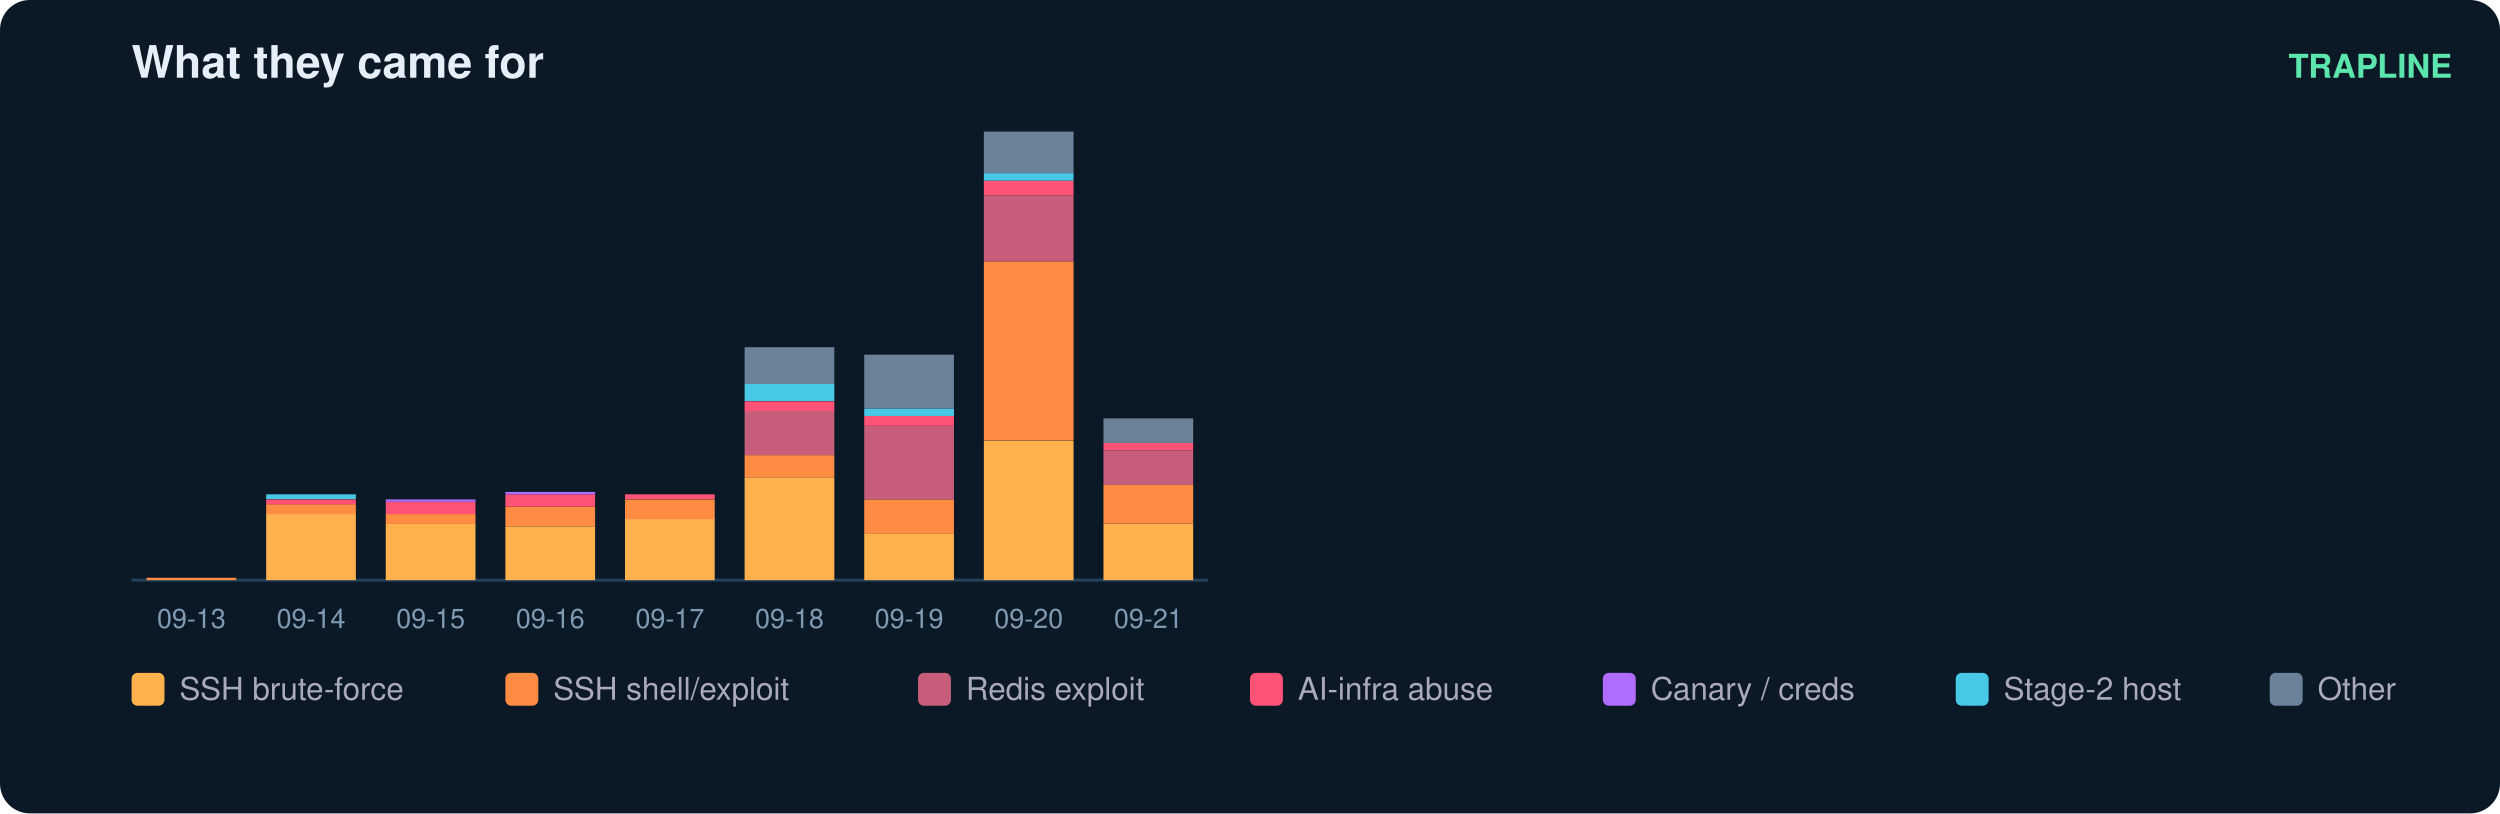
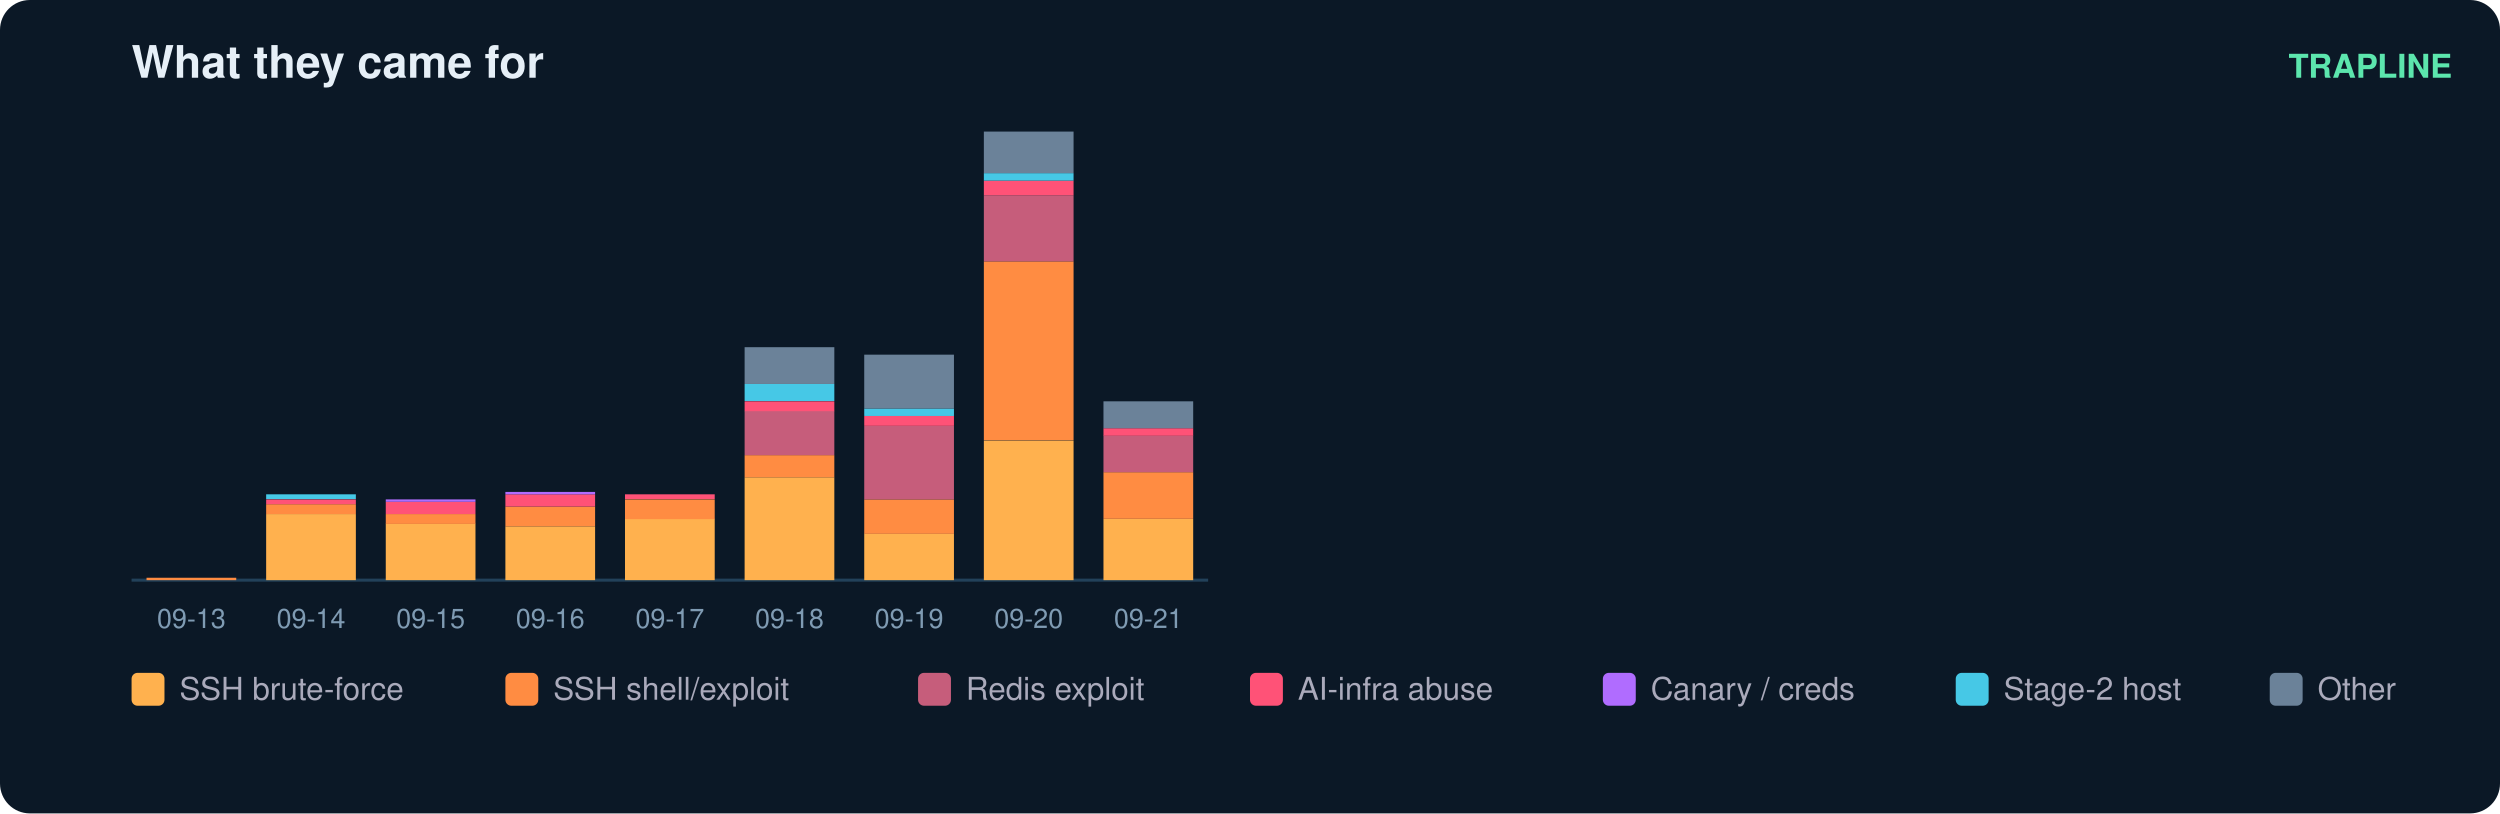
<svg xmlns="http://www.w3.org/2000/svg" width="836" height="272" viewBox="0 0 836 272" font-family="ui-sans-serif,Segoe UI,Helvetica,Arial">
  <rect width="836" height="272" rx="10" fill="#0b1826" />
  <text x="44" y="26" fill="#e6eff7" font-size="15" font-weight="700">What they came for</text>
  <text x="820" y="26" fill="#5ce6ad" font-size="11" text-anchor="end" font-weight="600">TRAPLINE</text>
  <line x1="44" y1="194" x2="404" y2="194" stroke="#22415a" />
  <rect x="49" y="193.2" width="30" height="0.8" fill="#ff8c42" />
  <text x="64.0" y="210.0" fill="#7f9bb3" font-size="9" text-anchor="middle">09-13</text>
  <rect x="89" y="171.9" width="30" height="22.1" fill="#ffb14e" />
  <rect x="89" y="168.6" width="30" height="3.3" fill="#ff8c42" />
  <rect x="89" y="167.0" width="30" height="1.6" fill="#ff5277" />
  <rect x="89" y="165.3" width="30" height="1.6" fill="#46c8e6" />
  <text x="104.0" y="210.0" fill="#7f9bb3" font-size="9" text-anchor="middle">09-14</text>
  <rect x="129" y="175.1" width="30" height="18.9" fill="#ffb14e" />
  <rect x="129" y="171.9" width="30" height="3.3" fill="#ff8c42" />
  <rect x="129" y="167.8" width="30" height="4.1" fill="#ff5277" />
  <rect x="129" y="167.0" width="30" height="0.8" fill="#b06cff" />
  <text x="144.0" y="210.0" fill="#7f9bb3" font-size="9" text-anchor="middle">09-15</text>
  <rect x="169" y="176.0" width="30" height="18.0" fill="#ffb14e" />
  <rect x="169" y="169.4" width="30" height="6.6" fill="#ff8c42" />
  <rect x="169" y="165.3" width="30" height="4.1" fill="#ff5277" />
  <rect x="169" y="164.5" width="30" height="0.8" fill="#b06cff" />
  <text x="184.0" y="210.0" fill="#7f9bb3" font-size="9" text-anchor="middle">09-16</text>
  <rect x="209" y="173.5" width="30" height="20.5" fill="#ffb14e" />
  <rect x="209" y="167.0" width="30" height="6.6" fill="#ff8c42" />
  <rect x="209" y="165.3" width="30" height="1.6" fill="#ff5277" />
  <text x="224.0" y="210.0" fill="#7f9bb3" font-size="9" text-anchor="middle">09-17</text>
  <rect x="249" y="159.6" width="30" height="34.4" fill="#ffb14e" />
  <rect x="249" y="152.2" width="30" height="7.4" fill="#ff8c42" />
  <rect x="249" y="137.4" width="30" height="14.8" fill="#c65d7b" />
  <rect x="249" y="134.2" width="30" height="3.3" fill="#ff5277" />
  <rect x="249" y="128.4" width="30" height="5.7" fill="#46c8e6" />
  <rect x="249" y="116.1" width="30" height="12.3" fill="#6b8299" />
  <text x="264.0" y="210.0" fill="#7f9bb3" font-size="9" text-anchor="middle">09-18</text>
  <rect x="289" y="178.4" width="30" height="15.6" fill="#ffb14e" />
  <rect x="289" y="167.0" width="30" height="11.5" fill="#ff8c42" />
  <rect x="289" y="142.4" width="30" height="24.6" fill="#c65d7b" />
  <rect x="289" y="139.1" width="30" height="3.3" fill="#ff5277" />
  <rect x="289" y="136.6" width="30" height="2.5" fill="#46c8e6" />
  <rect x="289" y="118.6" width="30" height="18.0" fill="#6b8299" />
  <text x="304.0" y="210.0" fill="#7f9bb3" font-size="9" text-anchor="middle">09-19</text>
  <rect x="329" y="147.3" width="30" height="46.7" fill="#ffb14e" />
  <rect x="329" y="87.4" width="30" height="59.8" fill="#ff8c42" />
  <rect x="329" y="65.3" width="30" height="22.1" fill="#c65d7b" />
  <rect x="329" y="60.4" width="30" height="4.9" fill="#ff5277" />
  <rect x="329" y="57.9" width="30" height="2.5" fill="#46c8e6" />
  <rect x="329" y="44.0" width="30" height="13.9" fill="#6b8299" />
  <text x="344.0" y="210.0" fill="#7f9bb3" font-size="9" text-anchor="middle">09-20</text>
-   <rect x="369" y="175.1" width="30" height="18.9" fill="#ffb14e" />
-   <rect x="369" y="162.0" width="30" height="13.1" fill="#ff8c42" />
-   <rect x="369" y="150.6" width="30" height="11.5" fill="#c65d7b" />
-   <rect x="369" y="148.1" width="30" height="2.5" fill="#ff5277" />
-   <rect x="369" y="139.9" width="30" height="8.2" fill="#6b8299" />
+   <rect x="369" y="173.5" width="30" height="20.5" fill="#ffb14e" />
+   <rect x="369" y="157.9" width="30" height="15.6" fill="#ff8c42" />
+   <rect x="369" y="145.6" width="30" height="12.3" fill="#c65d7b" />
+   <rect x="369" y="143.2" width="30" height="2.5" fill="#ff5277" />
+   <rect x="369" y="134.2" width="30" height="9.0" fill="#6b8299" />
  <text x="384.0" y="210.0" fill="#7f9bb3" font-size="9" text-anchor="middle">09-21</text>
  <rect x="44" y="225" width="11" height="11" rx="2" fill="#ffb14e" />
  <text x="60" y="234" fill="#aab" font-size="10.5">SSH brute-force</text>
  <rect x="169" y="225" width="11" height="11" rx="2" fill="#ff8c42" />
  <text x="185" y="234" fill="#aab" font-size="10.5">SSH shell/exploit</text>
  <rect x="307" y="225" width="11" height="11" rx="2" fill="#c65d7b" />
  <text x="323" y="234" fill="#aab" font-size="10.5">Redis exploit</text>
  <rect x="418" y="225" width="11" height="11" rx="2" fill="#ff5277" />
  <text x="434" y="234" fill="#aab" font-size="10.5">AI-infra abuse</text>
  <rect x="536" y="225" width="11" height="11" rx="2" fill="#b06cff" />
  <text x="552" y="234" fill="#aab" font-size="10.5">Canary / creds</text>
  <rect x="654" y="225" width="11" height="11" rx="2" fill="#46c8e6" />
  <text x="670" y="234" fill="#aab" font-size="10.5">Stage-2 host</text>
  <rect x="759" y="225" width="11" height="11" rx="2" fill="#6b8299" />
  <text x="775" y="234" fill="#aab" font-size="10.5">Other</text>
</svg>
